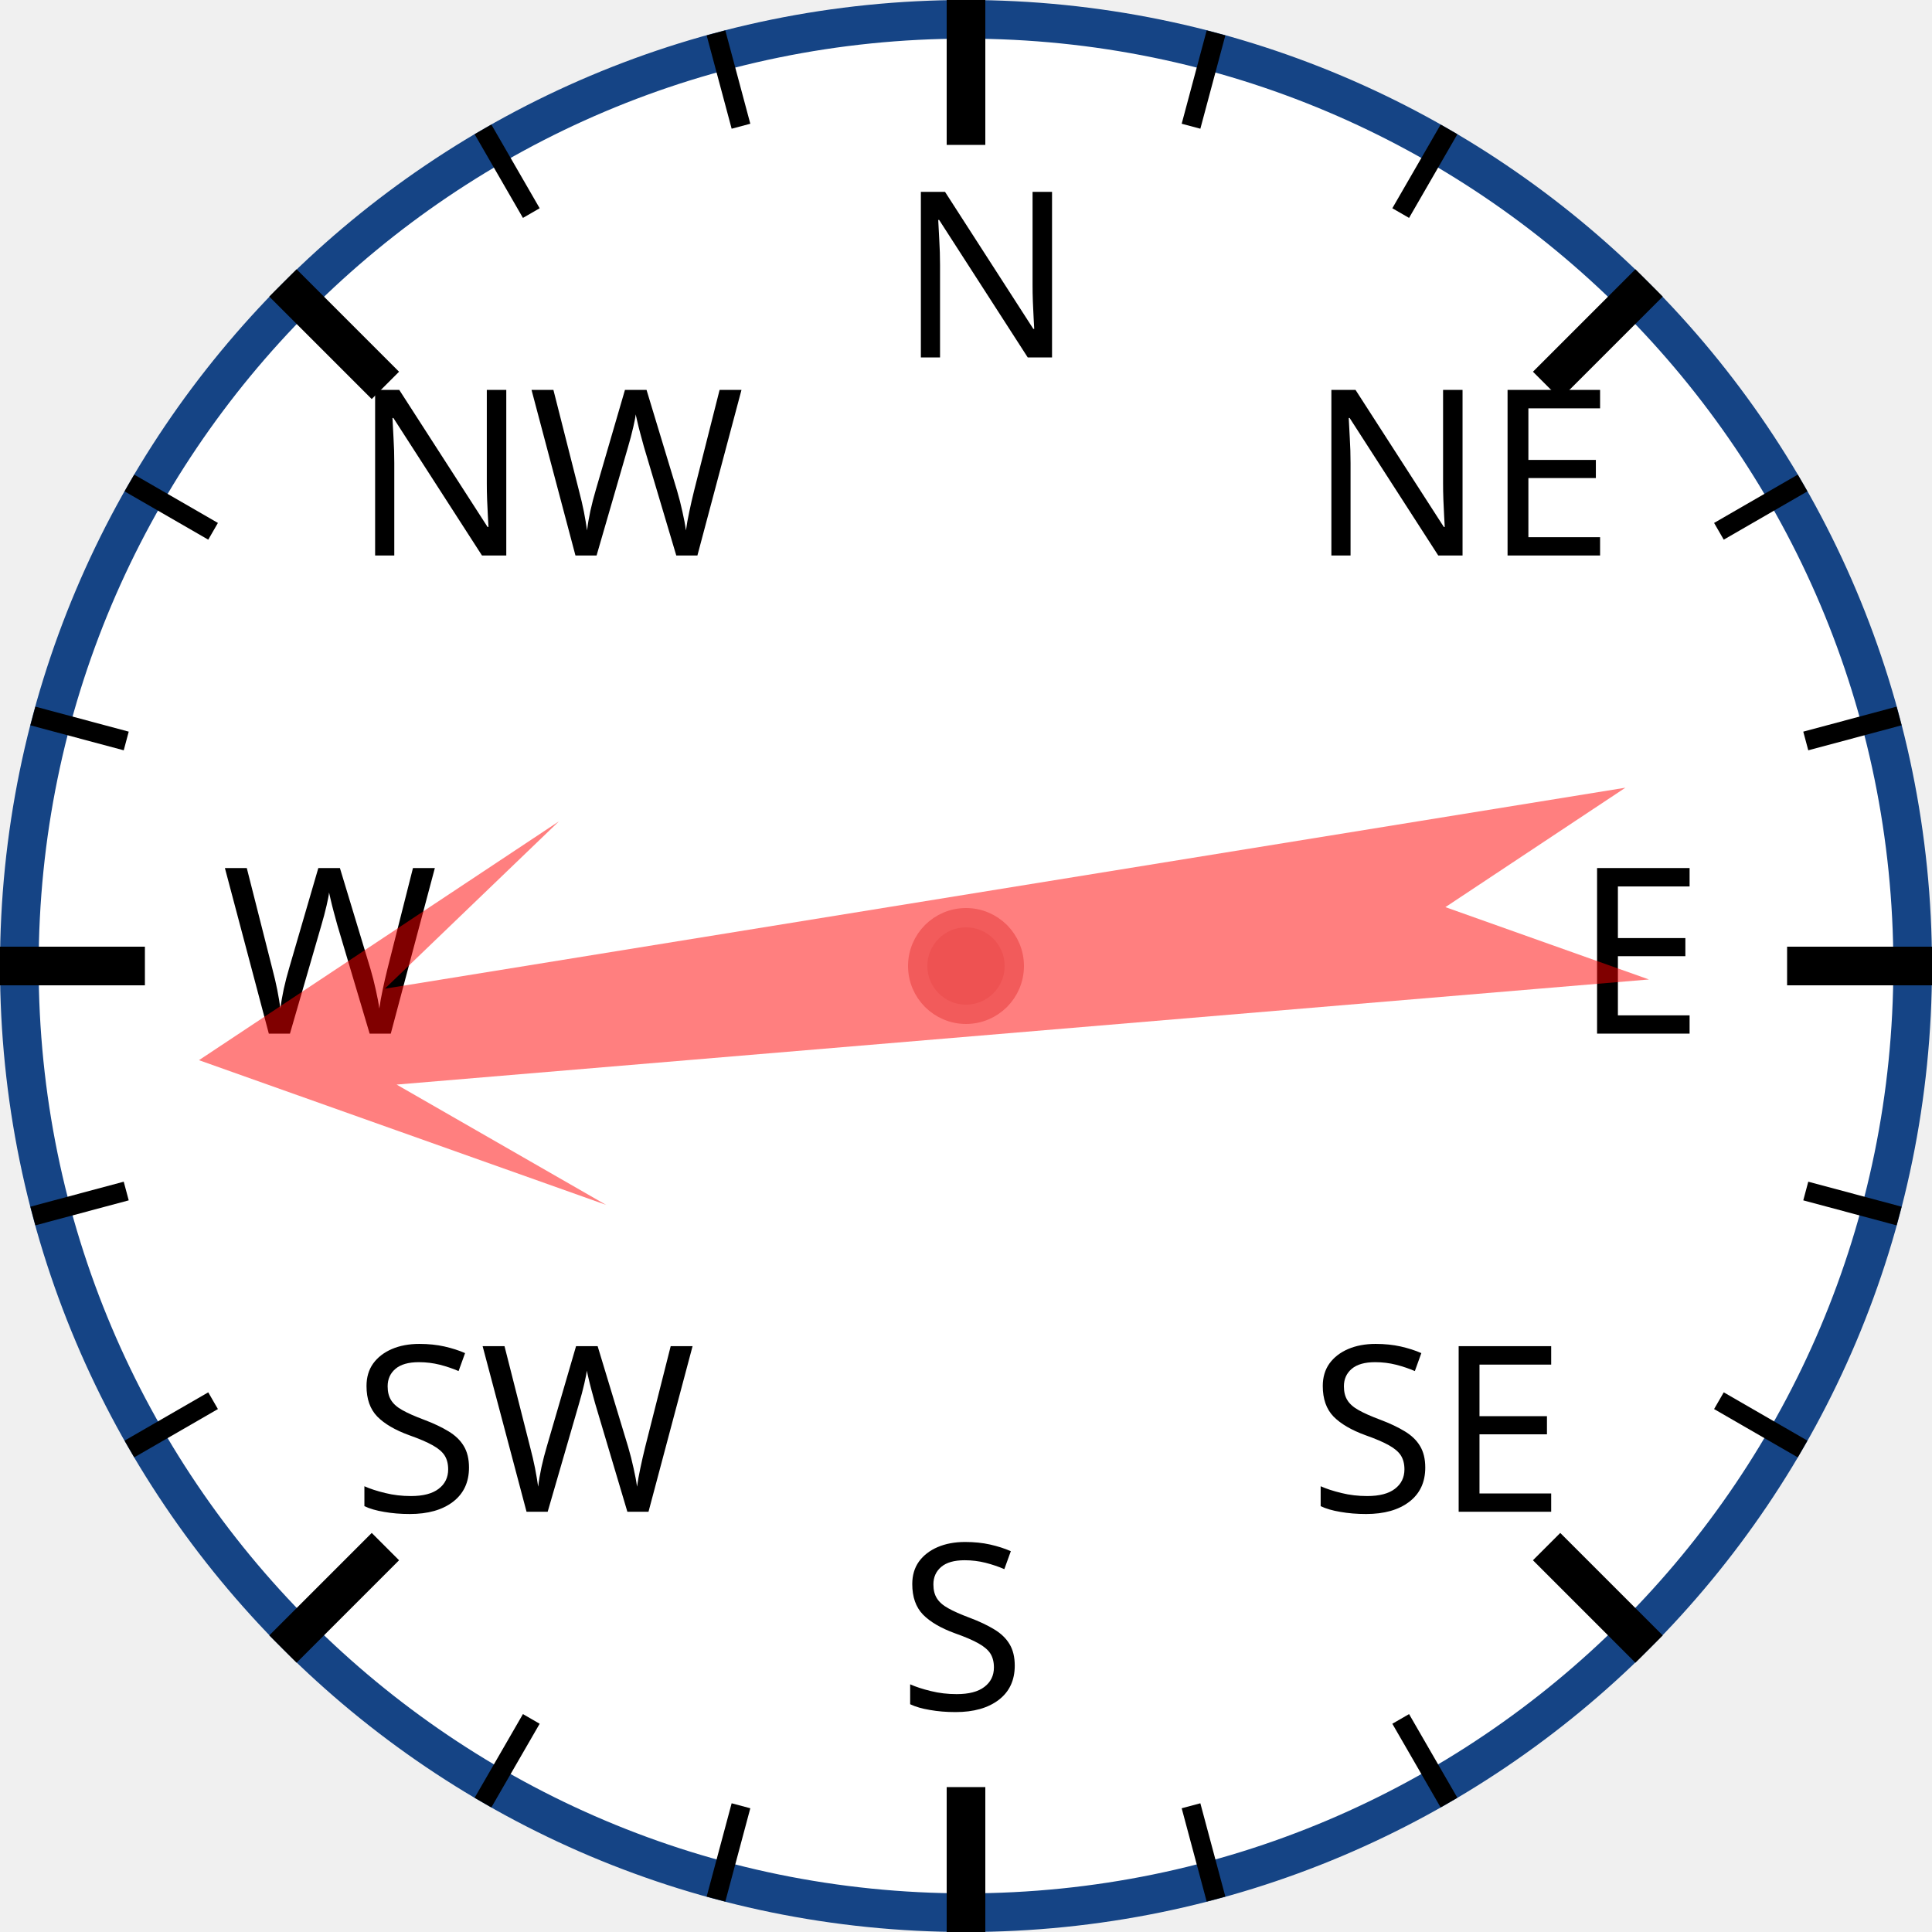
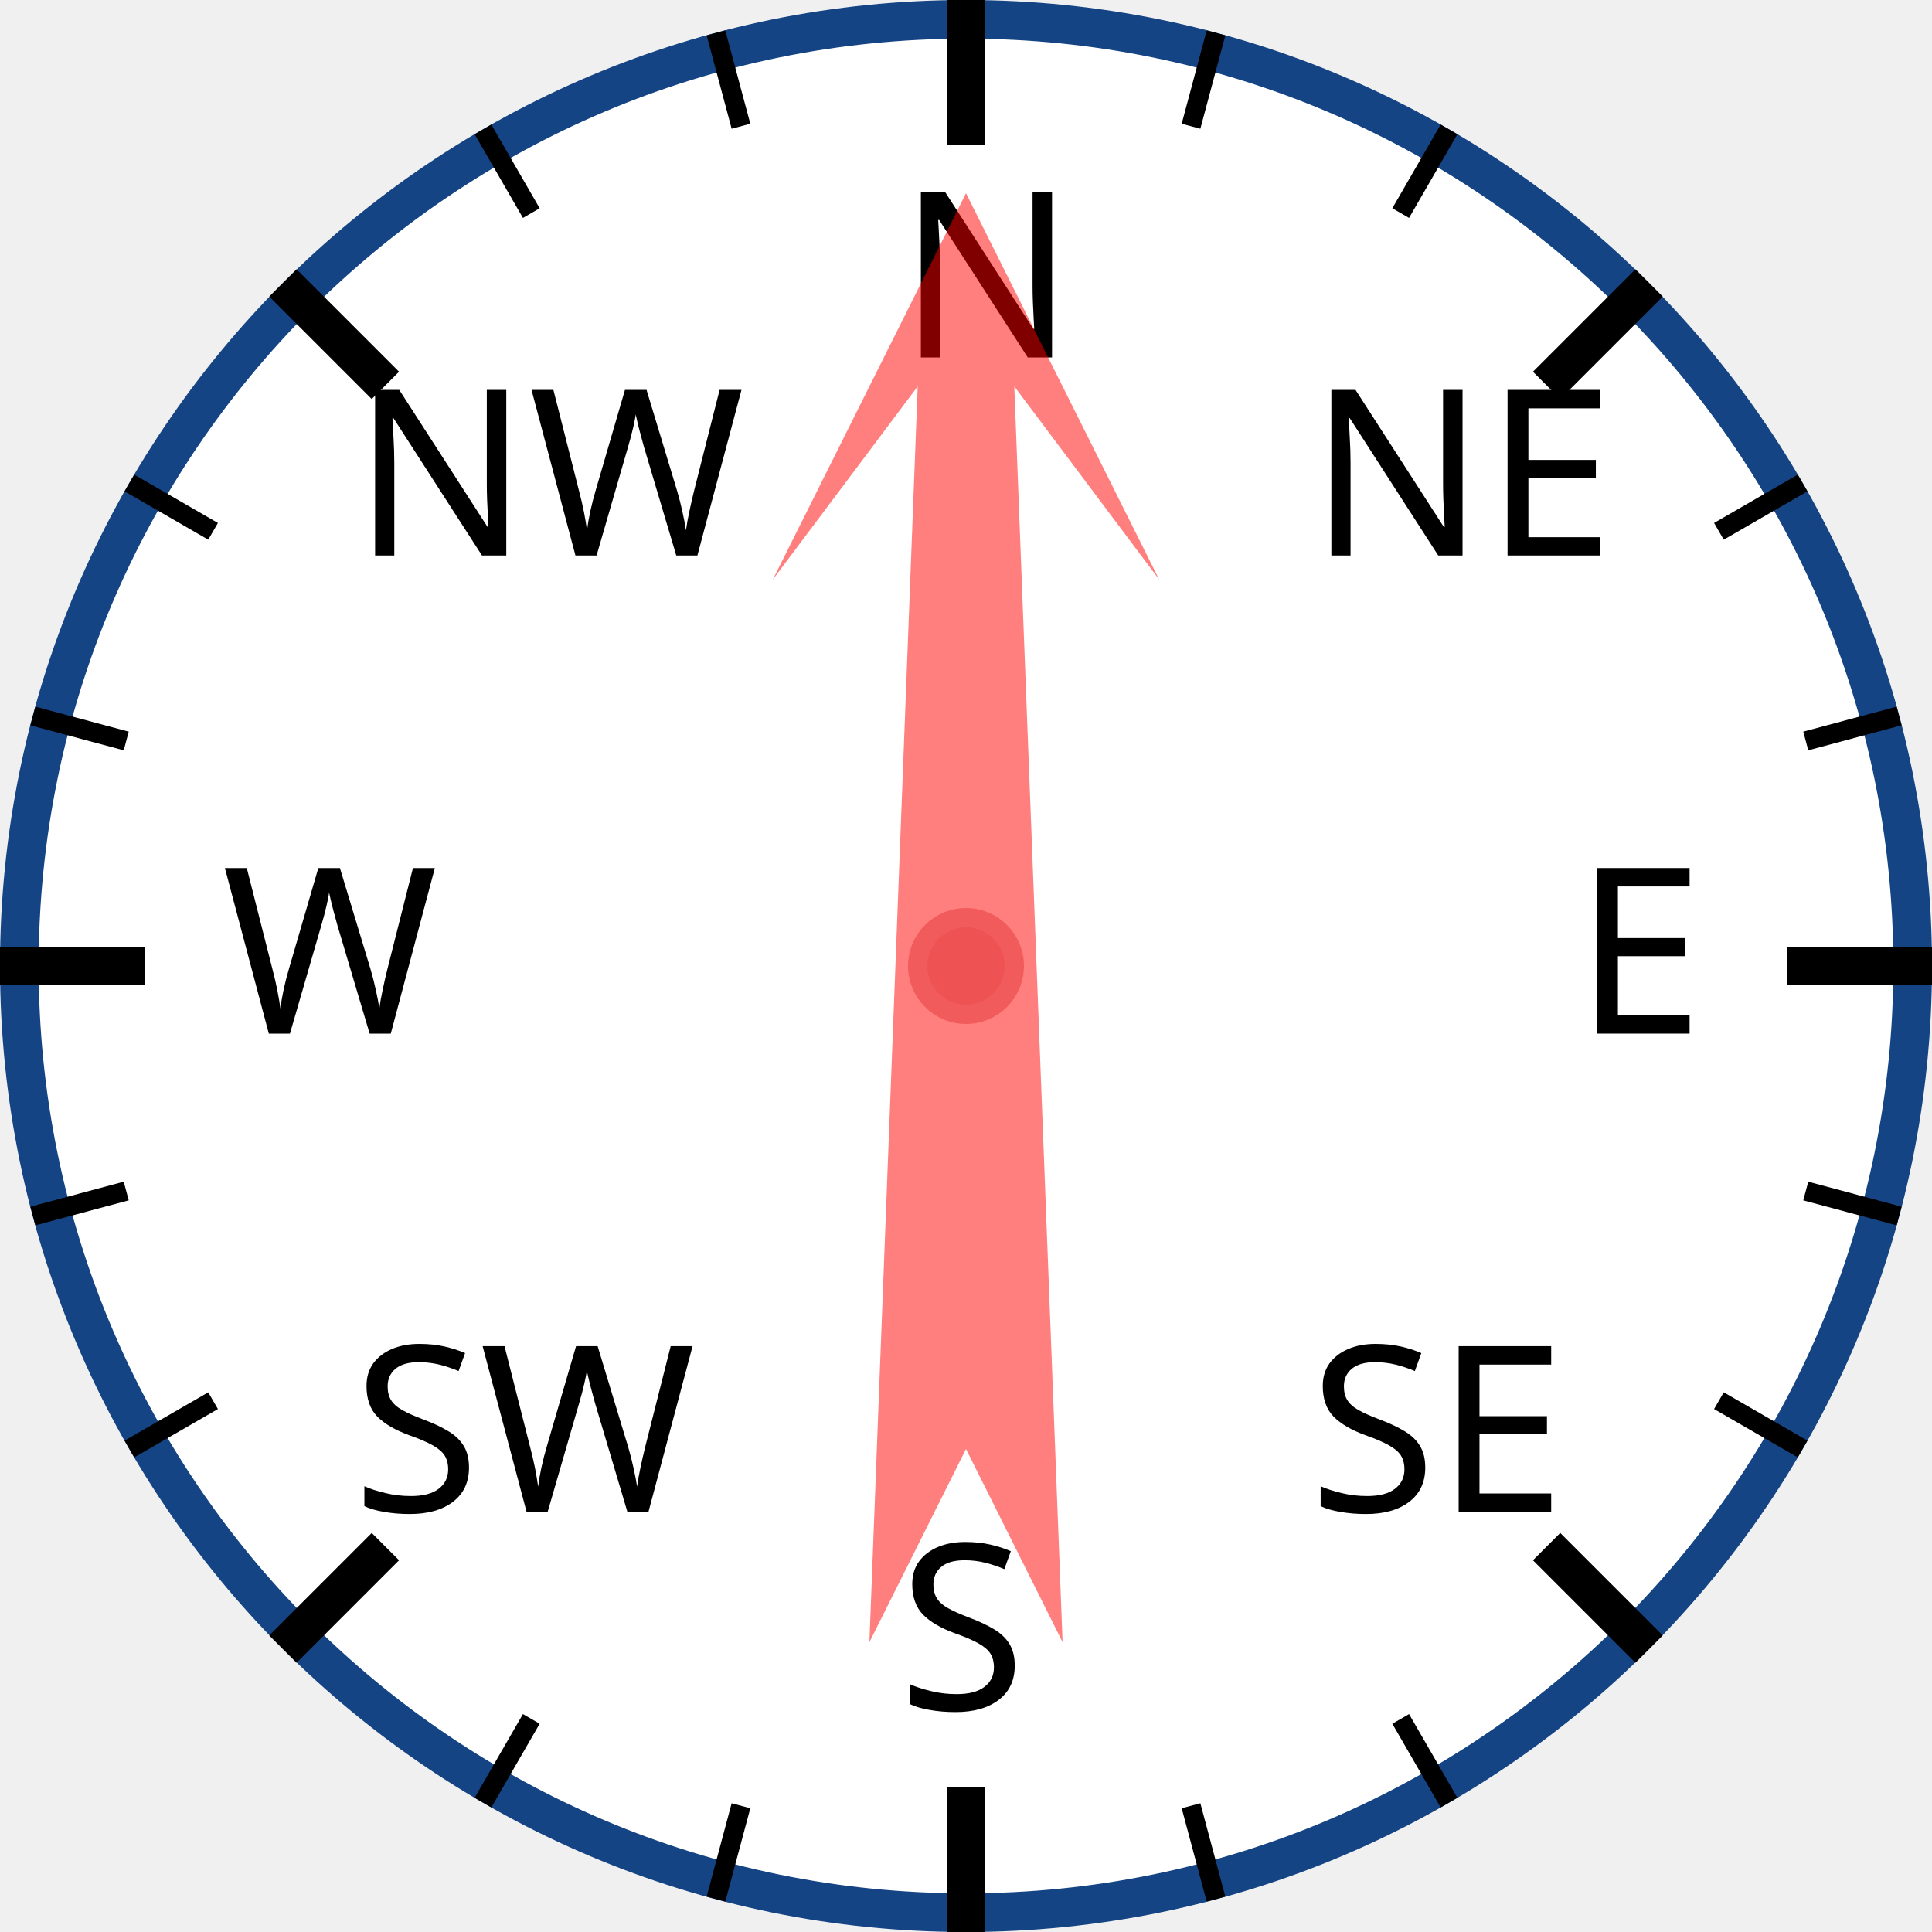
<svg xmlns="http://www.w3.org/2000/svg" width="120px" height="120px" viewBox="0 0 200 200">
  <circle cx="100" cy="100" r="98" style="fill: white; stroke: #154485; stroke-width: 4;" />
  <text x="93.0" y="37.0" style="font-family: sans-serif; font-size: 18pt;">N</text>
  <line x1="100.0" y1="0.0" x2="100.0" y2="15.0" style="stroke: black; stroke-width: 4;" />
  <line x1="74.118" y1="3.407" x2="76.706" y2="13.067" style="stroke: black; stroke-width: 2;" />
  <line x1="50" y1="13.397" x2="55" y2="22.058" style="stroke: black; stroke-width: 2;" />
  <text x="36.503" y="57.503" style="font-family: sans-serif; font-size: 18pt;">NW</text>
  <line x1="29.289" y1="29.289" x2="39.896" y2="39.896" style="stroke: black; stroke-width: 4;" />
  <line x1="13.397" y1="50" x2="22.058" y2="55" style="stroke: black; stroke-width: 2;" />
  <line x1="3.407" y1="74.118" x2="13.067" y2="76.706" style="stroke: black; stroke-width: 2;" />
  <text x="23.0" y="107.0" style="font-family: sans-serif; font-size: 18pt;">W</text>
  <line x1="0.0" y1="100.0" x2="15.0" y2="100.0" style="stroke: black; stroke-width: 4;" />
  <line x1="3.407" y1="125.882" x2="13.067" y2="123.294" style="stroke: black; stroke-width: 2;" />
  <line x1="13.397" y1="150" x2="22.058" y2="145" style="stroke: black; stroke-width: 2;" />
  <text x="36.503" y="156.497" style="font-family: sans-serif; font-size: 18pt;">SW</text>
  <line x1="29.289" y1="170.711" x2="39.896" y2="160.104" style="stroke: black; stroke-width: 4;" />
  <line x1="50" y1="186.603" x2="55" y2="177.942" style="stroke: black; stroke-width: 2;" />
  <line x1="74.118" y1="196.593" x2="76.706" y2="186.933" style="stroke: black; stroke-width: 2;" />
  <text x="93" y="177.0" style="font-family: sans-serif; font-size: 18pt;">S</text>
  <line x1="100" y1="200.0" x2="100" y2="185.0" style="stroke: black; stroke-width: 4;" />
  <line x1="125.882" y1="196.593" x2="123.294" y2="186.933" style="stroke: black; stroke-width: 2;" />
  <line x1="150.0" y1="186.603" x2="145.0" y2="177.942" style="stroke: black; stroke-width: 2;" />
  <text x="135.497" y="156.497" style="font-family: sans-serif; font-size: 18pt;">SE</text>
  <line x1="170.711" y1="170.711" x2="160.104" y2="160.104" style="stroke: black; stroke-width: 4;" />
  <line x1="186.603" y1="150" x2="177.942" y2="145" style="stroke: black; stroke-width: 2;" />
  <line x1="196.593" y1="125.882" x2="186.933" y2="123.294" style="stroke: black; stroke-width: 2;" />
  <text x="163.0" y="107" style="font-family: sans-serif; font-size: 18pt;">E</text>
  <line x1="200.0" y1="100" x2="185.0" y2="100" style="stroke: black; stroke-width: 4;" />
  <line x1="196.593" y1="74.118" x2="186.933" y2="76.706" style="stroke: black; stroke-width: 2;" />
  <line x1="186.603" y1="50" x2="177.942" y2="55" style="stroke: black; stroke-width: 2;" />
  <text x="135.497" y="57.503" style="font-family: sans-serif; font-size: 18pt;">NE</text>
  <line x1="170.711" y1="29.289" x2="160.104" y2="39.896" style="stroke: black; stroke-width: 4;" />
  <line x1="150" y1="13.397" x2="145" y2="22.058" style="stroke: black; stroke-width: 2;" />
  <line x1="125.882" y1="3.407" x2="123.294" y2="13.067" style="stroke: black; stroke-width: 2;" />
-   <polygon points="100 20 120 60 105 40 110 170 100 150 90 170 95 40 80 60" style="fill: red; fill-opacity: 0.5;" transform="rotate(263,100,100)" />
+   <polygon points="100 20 120 60 105 40 110 170 100 150 90 170 95 40 80 60" style="fill: red; fill-opacity: 0.5;" transform="rotate(0,100,100)" />
  <circle cx="100" cy="100" r="5" style="fill: #EE5252; stroke: #F25B5B; stroke-width: 2;" />
</svg>
